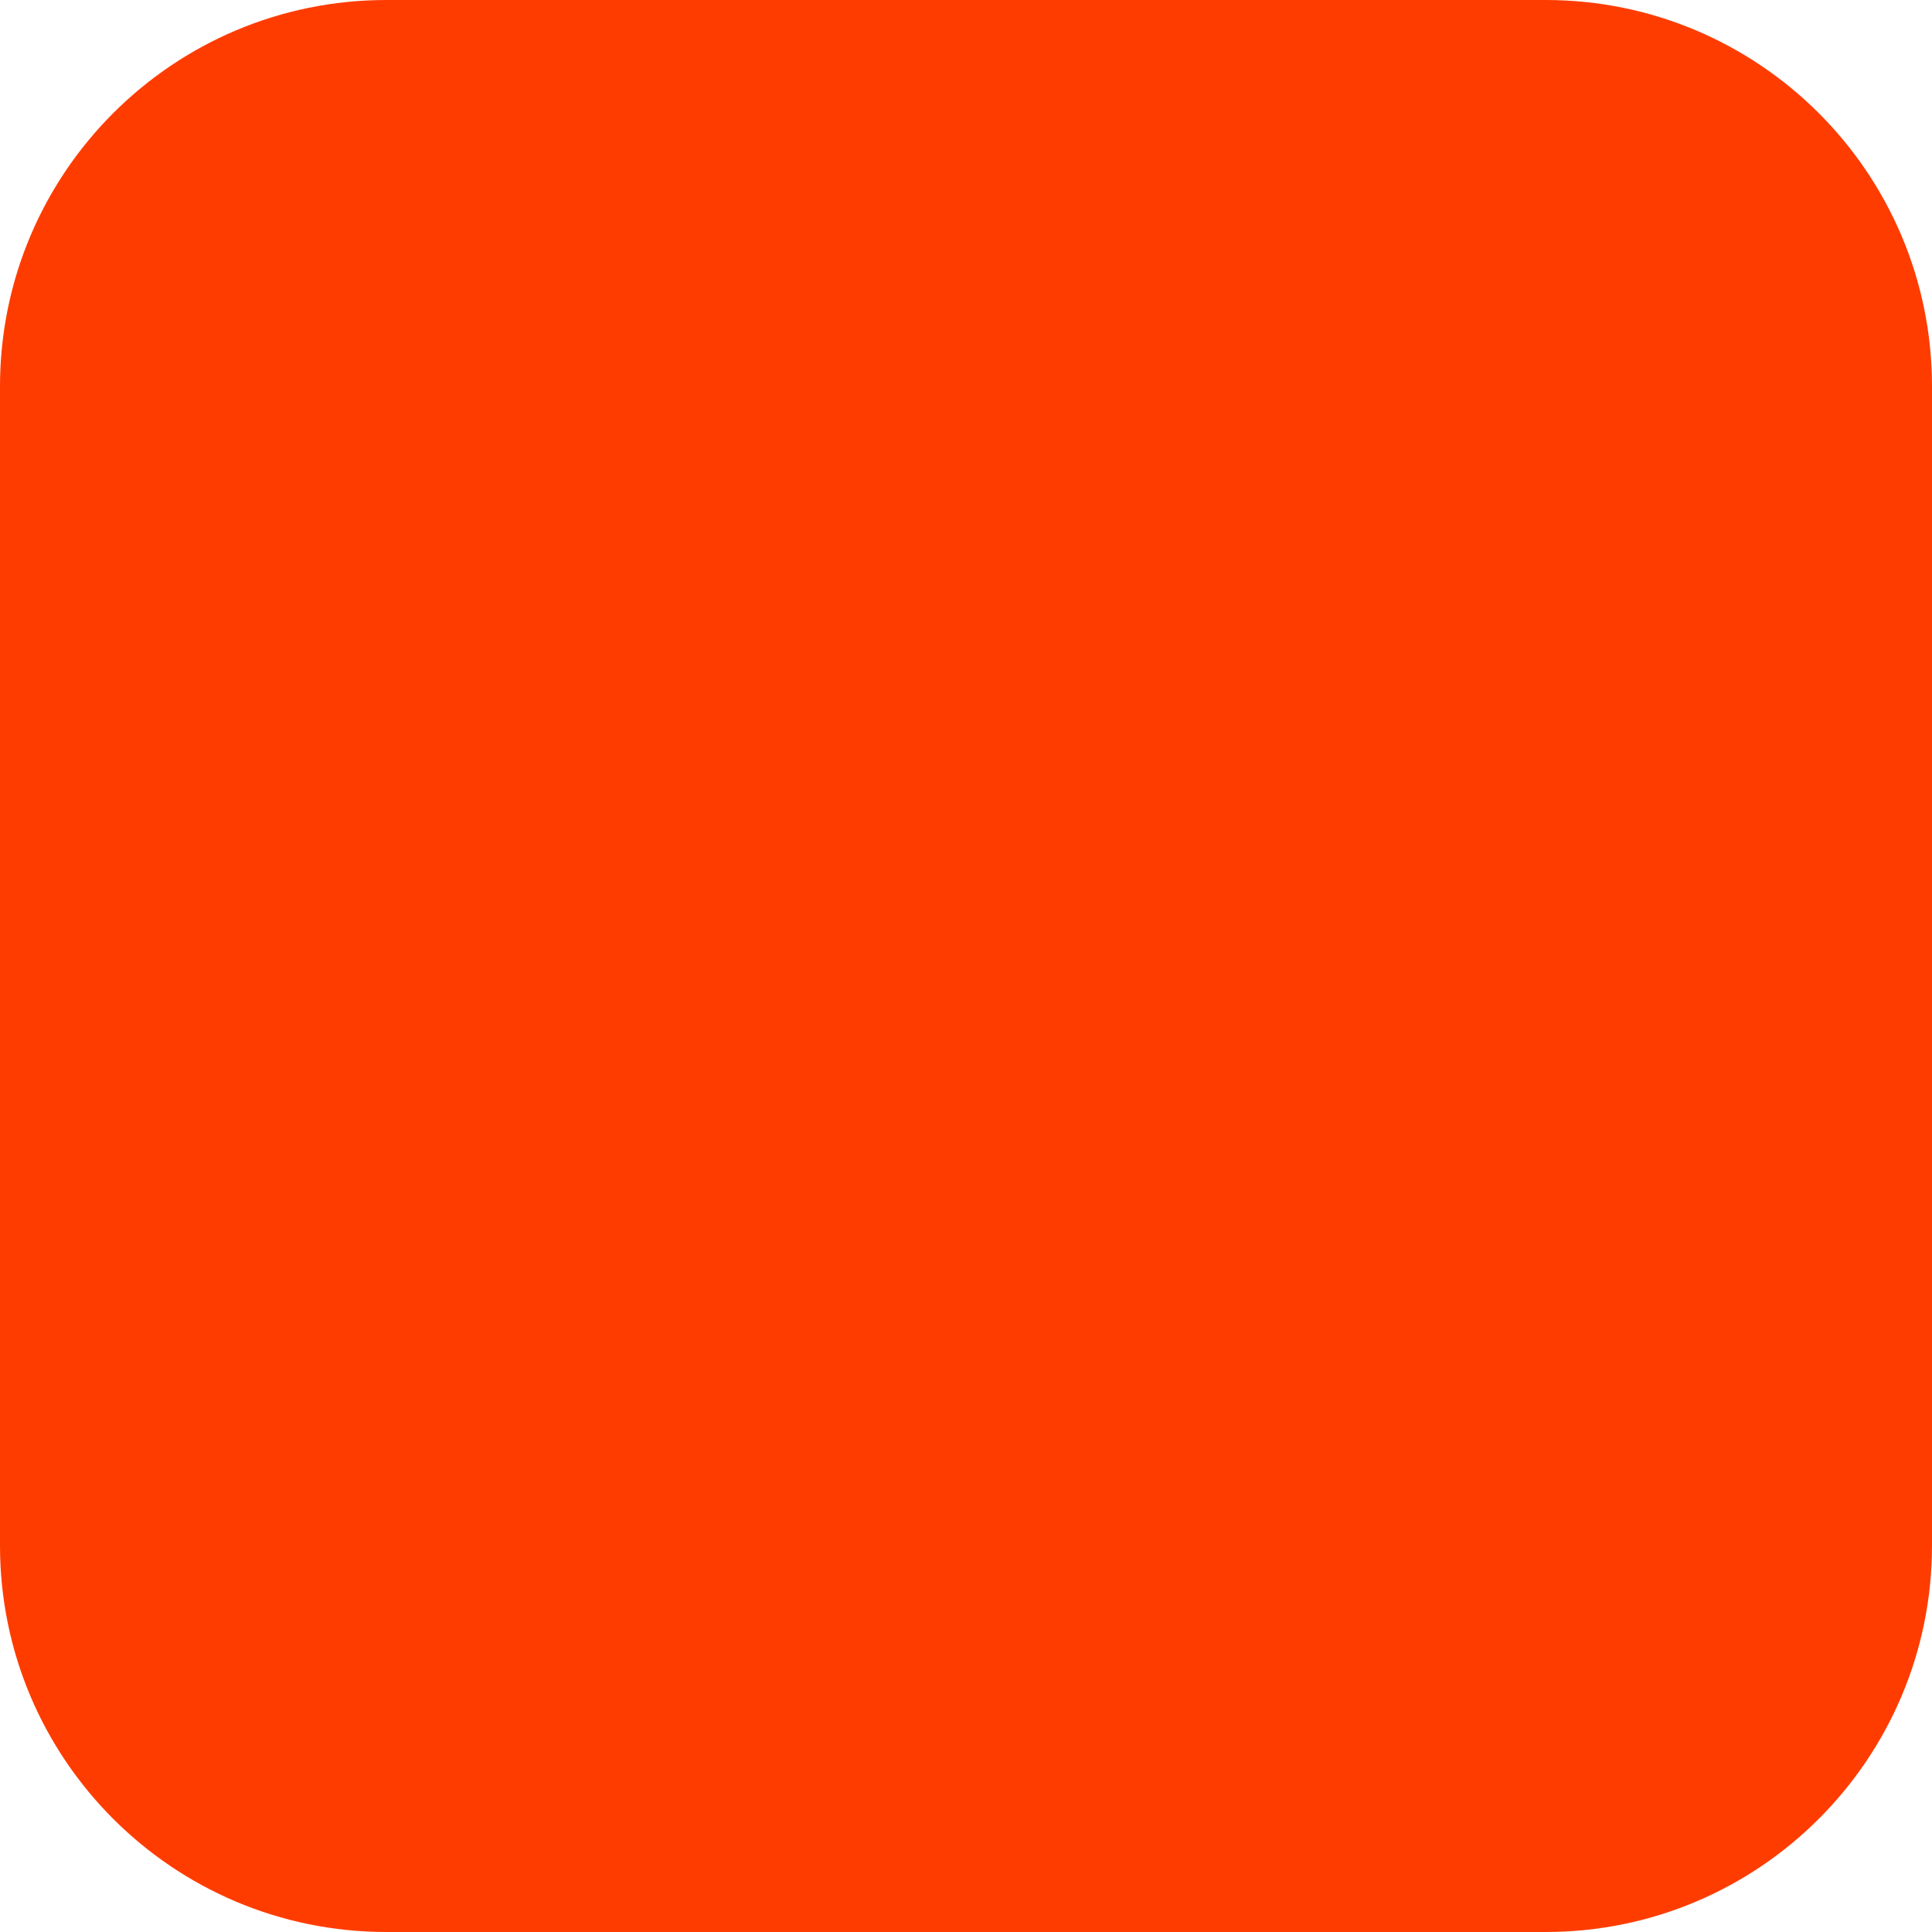
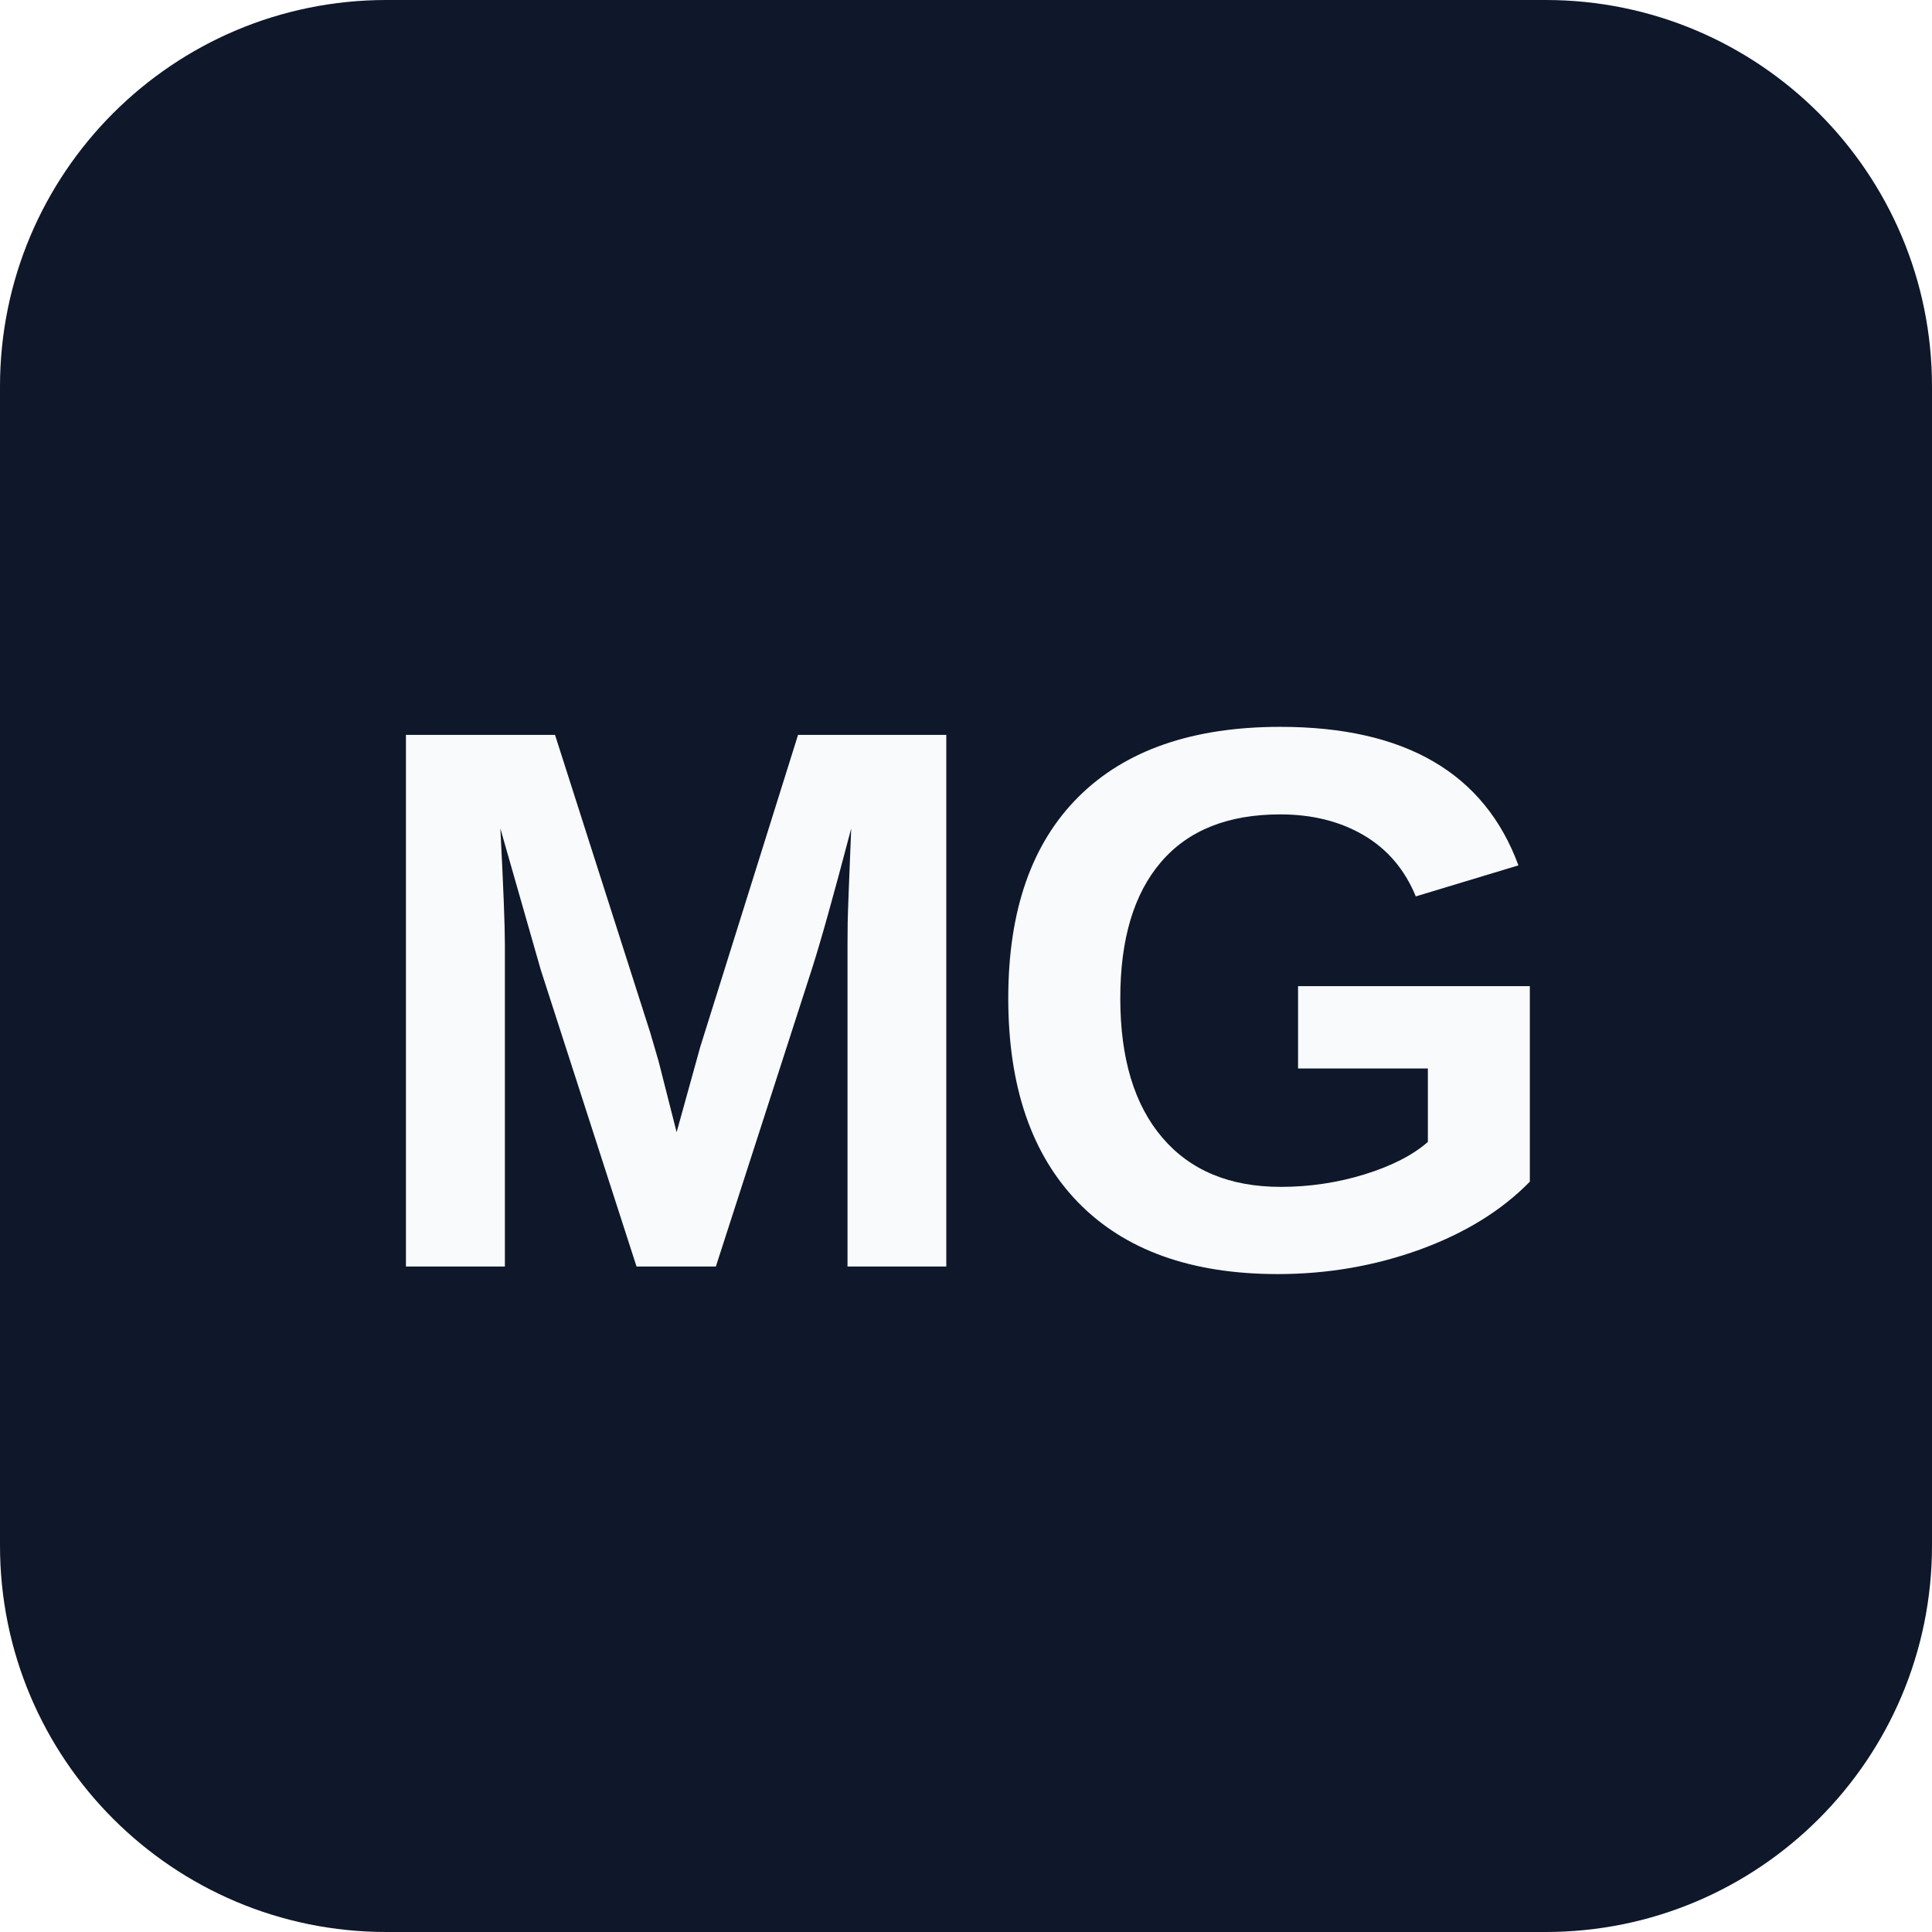
<svg xmlns="http://www.w3.org/2000/svg" width="180" height="180" viewBox="0 0 180 180" fill="none">
-   <rect width="180" height="180" rx="36" fill="#FF3C00" />
+   <rect width="180" height="180" rx="36" fill="#0F172A" />
+   <text x="90" y="118" font-family="'Segoe UI', 'Helvetica Neue', Arial, sans-serif" font-size="72" font-weight="700" fill="#F8FAFC" text-anchor="middle" letter-spacing="-2">MG</text>
</svg>
